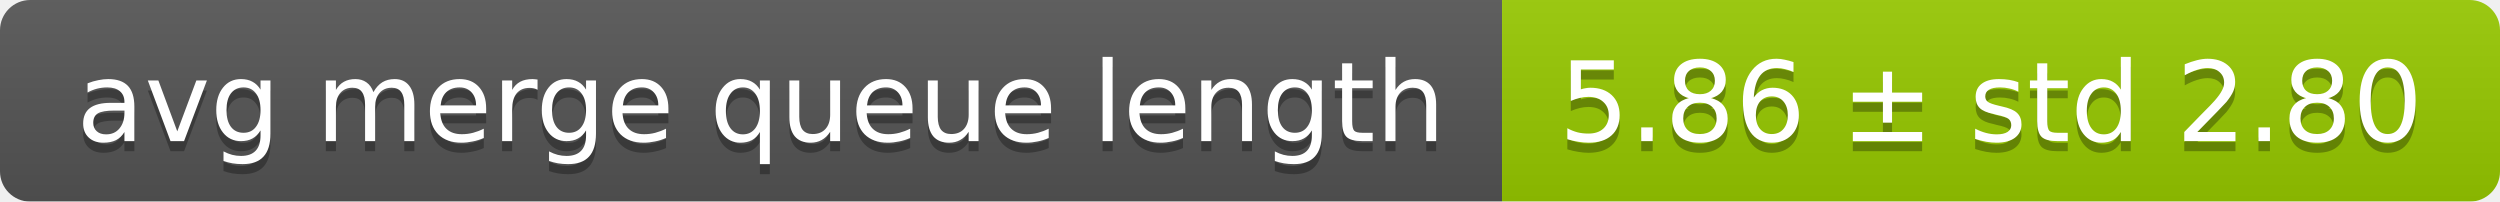
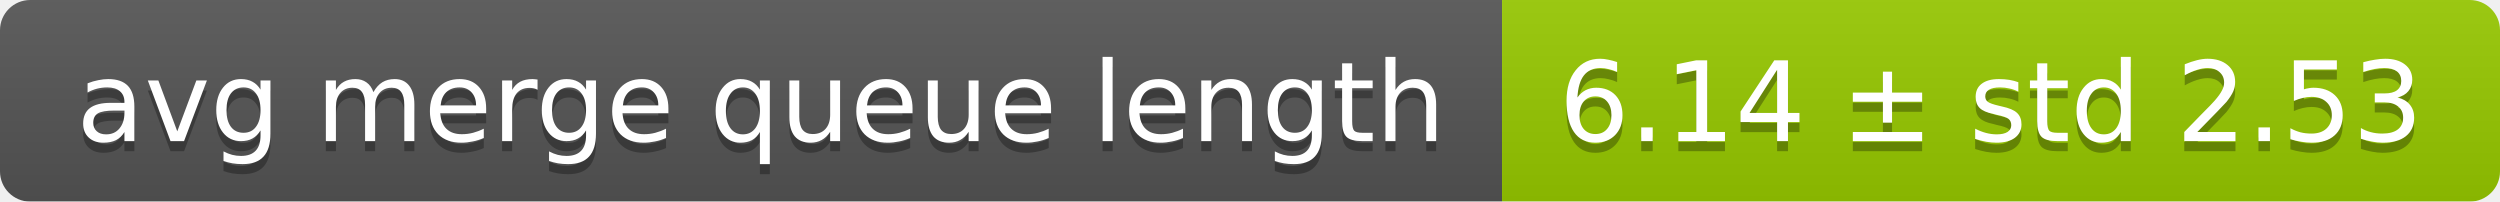
<svg xmlns="http://www.w3.org/2000/svg" width="248" height="20">
  <linearGradient id="smooth" x2="0" y2="100%">
    <stop offset="0" stop-color="#bbb" stop-opacity=".1" />
    <stop offset="1" stop-opacity=".1" />
  </linearGradient>
  <mask id="round">
    <rect width="248" height="20" rx="3" fill="#fff" />
  </mask>
  <g mask="url(#round)">
    <rect width="149" height="20" fill="#555" />
    <rect x="149" width="99" height="20" fill="#97ca00" />
    <rect width="248" height="20" fill="url(#smooth)" />
  </g>
  <g fill="#fff" text-anchor="middle" font-family="DejaVu Sans,Verdana,Geneva,sans-serif" font-size="11">
    <text x="75.5" y="15" fill="#010101" fill-opacity=".3">avg merge queue length</text>
    <text x="75.5" y="14">avg merge queue length</text>
-     <text x="197.5" y="15" fill="#010101" fill-opacity=".3">5.86 ± std 2.80</text>
-     <text x="197.5" y="14">5.86 ± std 2.80</text>
+     <text x="197.5" y="15" fill="#010101" fill-opacity=".3">6.14 ± std 2.53</text>
+     <text x="197.5" y="14">6.14 ± std 2.53</text>
  </g>
</svg>
